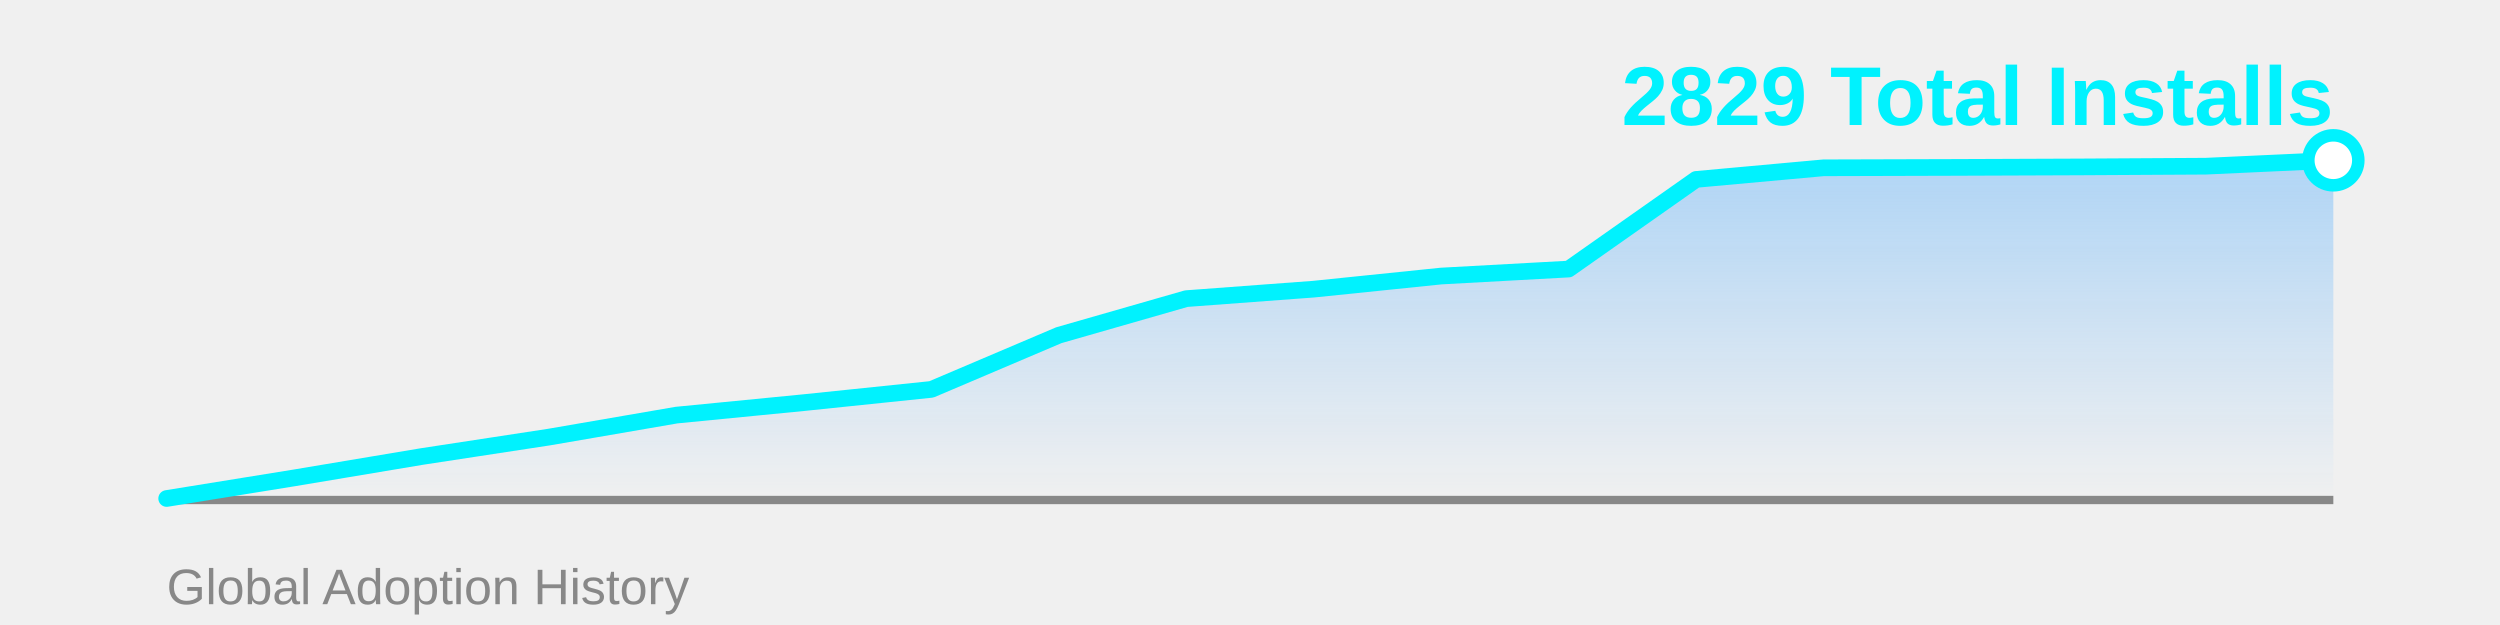
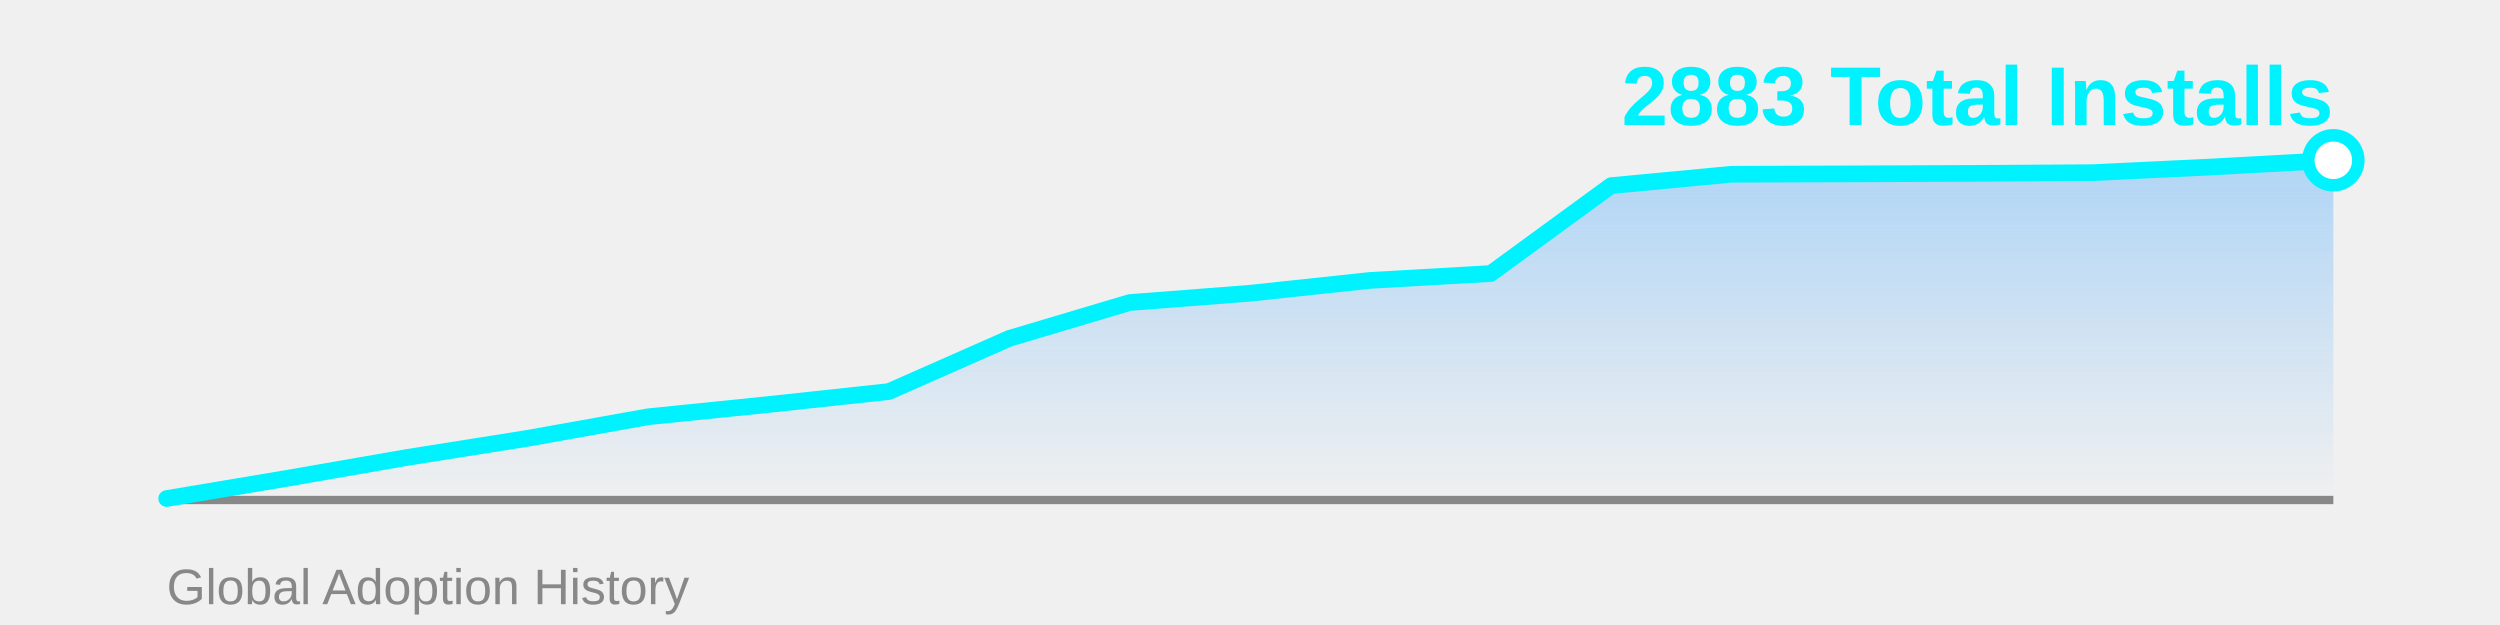
<svg xmlns="http://www.w3.org/2000/svg" width="600" height="150">
  <defs>
    <linearGradient id="areaGrad" x1="0%" y1="0%" x2="0%" y2="100%">
      <stop offset="0%" style="stop-color:#4facfe;stop-opacity:0.4" />
      <stop offset="100%" style="stop-color:#4facfe;stop-opacity:0" />
    </linearGradient>
  </defs>
-   <polygon points="40,120 40.0,119.64 70.588,114.697 101.176,109.574 131.765,104.9 162.353,99.626 192.941,96.63 223.529,93.455 254.118,80.451 284.706,71.673 315.294,69.396 345.882,66.25 376.471,64.572 407.059,43.06 437.647,40.274 468.235,40.184 498.824,40.064 529.412,39.884 560.0,38.476 560,120" fill="url(#areaGrad)" />
+   <polygon points="40,120 40.0,119.647 68.889,114.8 97.778,109.776 126.667,105.192 155.556,100.022 184.444,97.084 213.333,93.969 242.222,81.218 271.111,72.61 300.0,70.377 328.889,67.292 357.778,65.647 386.667,44.552 415.556,41.82 444.444,41.731 473.333,41.614 502.222,41.438 531.111,40.057 560.0,38.47 560,120" fill="url(#areaGrad)" />
  <line x1="40" y1="120" x2="560" y2="120" stroke="#888" stroke-width="2" />
-   <polyline points="40.0,119.64 70.588,114.697 101.176,109.574 131.765,104.9 162.353,99.626 192.941,96.63 223.529,93.455 254.118,80.451 284.706,71.673 315.294,69.396 345.882,66.25 376.471,64.572 407.059,43.06 437.647,40.274 468.235,40.184 498.824,40.064 529.412,39.884 560.0,38.476" fill="none" stroke="#00f2fe" stroke-width="4" stroke-linecap="round" stroke-linejoin="round" />
-   <circle cx="560.0" cy="38.476" r="6" fill="#fff" stroke="#00f2fe" stroke-width="3" />
-   <text x="560" y="30" font-family="Arial, sans-serif" font-size="20" font-weight="bold" fill="#00f2fe" text-anchor="end">2829 Total Installs</text>
+   <polyline points="40.0,119.647 68.889,114.8 97.778,109.776 126.667,105.192 155.556,100.022 184.444,97.084 213.333,93.969 242.222,81.218 271.111,72.61 300.0,70.377 328.889,67.292 357.778,65.647 386.667,44.552 415.556,41.82 444.444,41.731 473.333,41.614 502.222,41.438 531.111,40.057 560.0,38.47" fill="none" stroke="#00f2fe" stroke-width="4" stroke-linecap="round" stroke-linejoin="round" />
+   <circle cx="560.0" cy="38.47" r="6" fill="#fff" stroke="#00f2fe" stroke-width="3" />
+   <text x="560" y="30" font-family="Arial, sans-serif" font-size="20" font-weight="bold" fill="#00f2fe" text-anchor="end">2883 Total Installs</text>
  <text x="40" y="145" font-family="Arial, sans-serif" font-size="12" fill="#888" text-anchor="start">Global Adoption History</text>
</svg>
